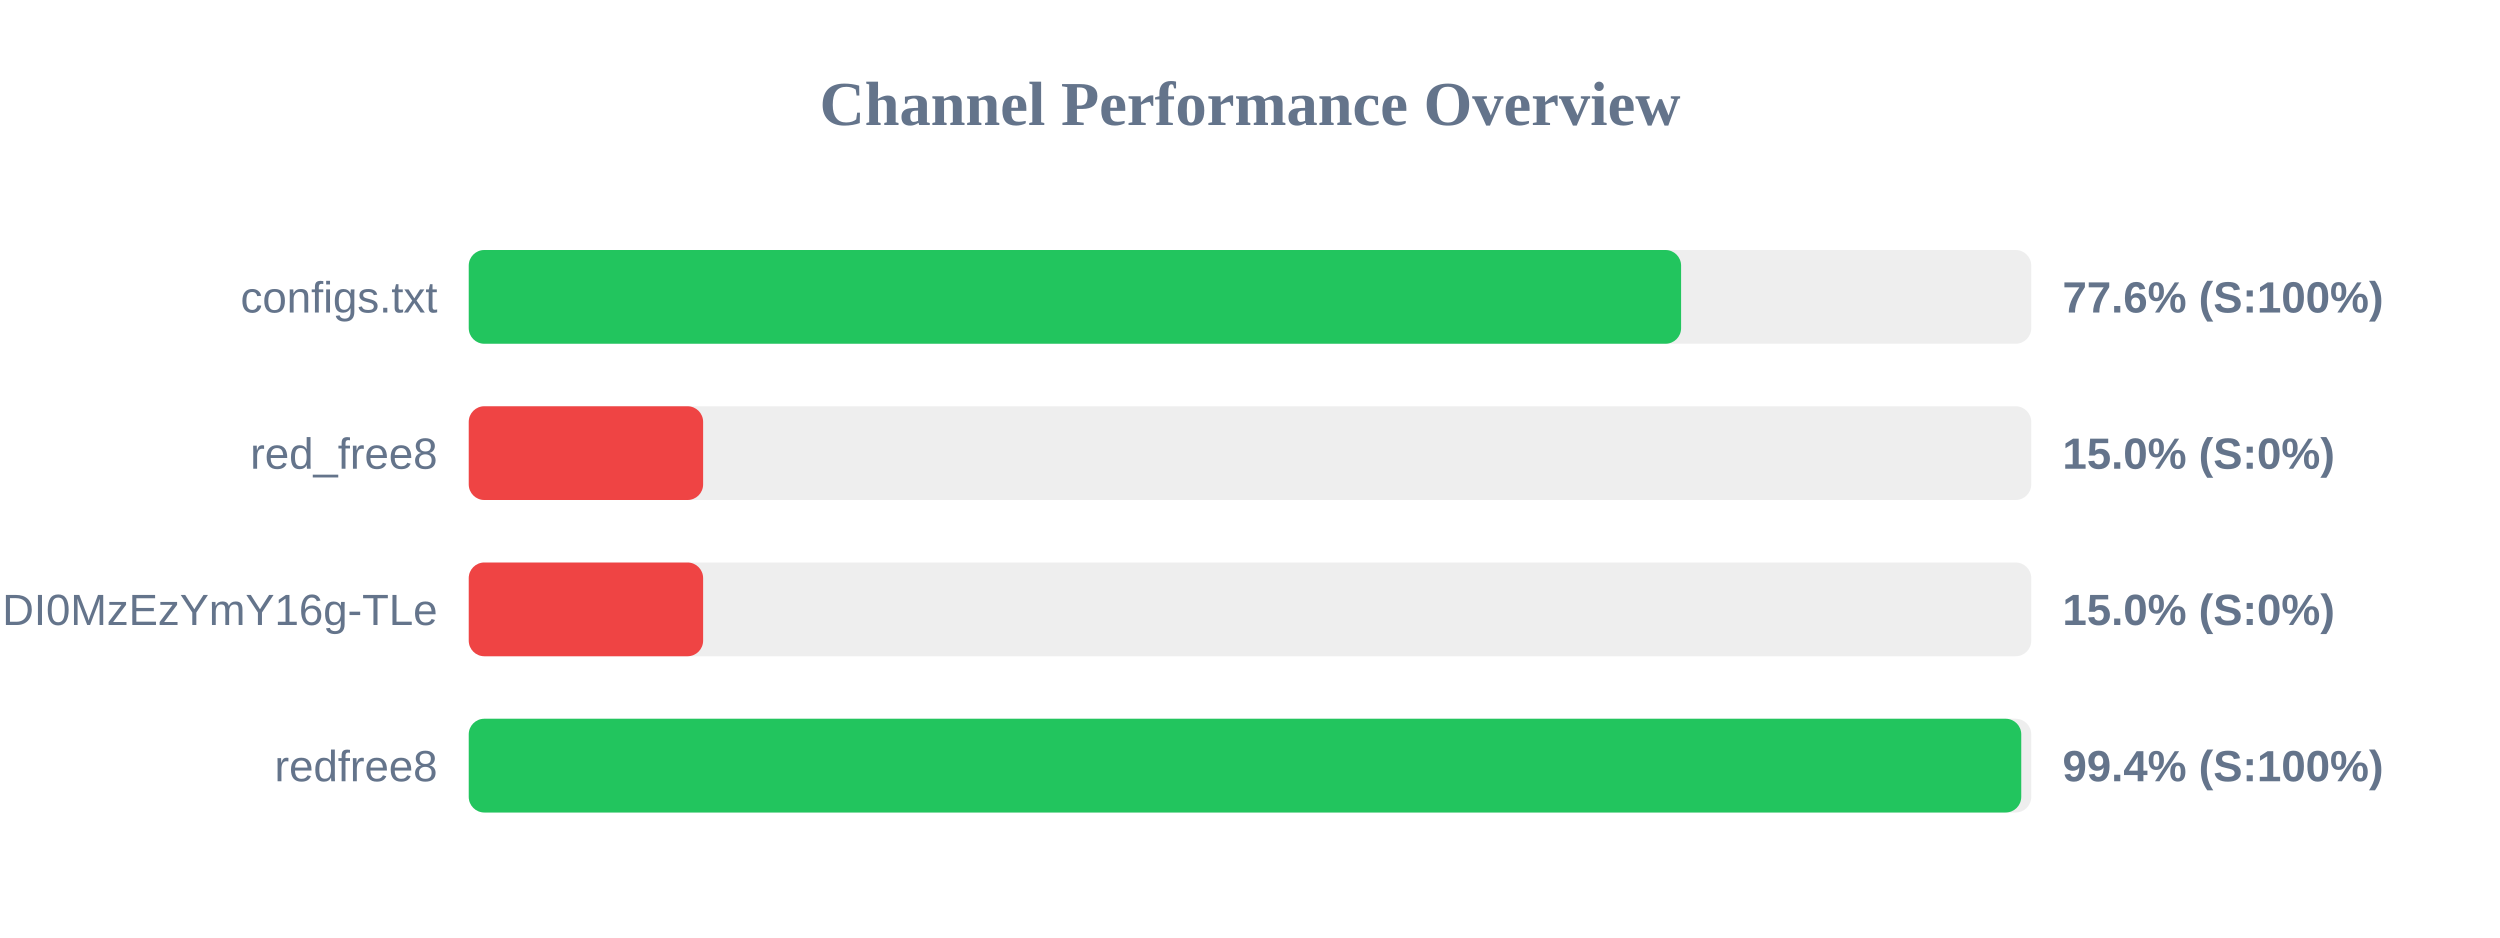
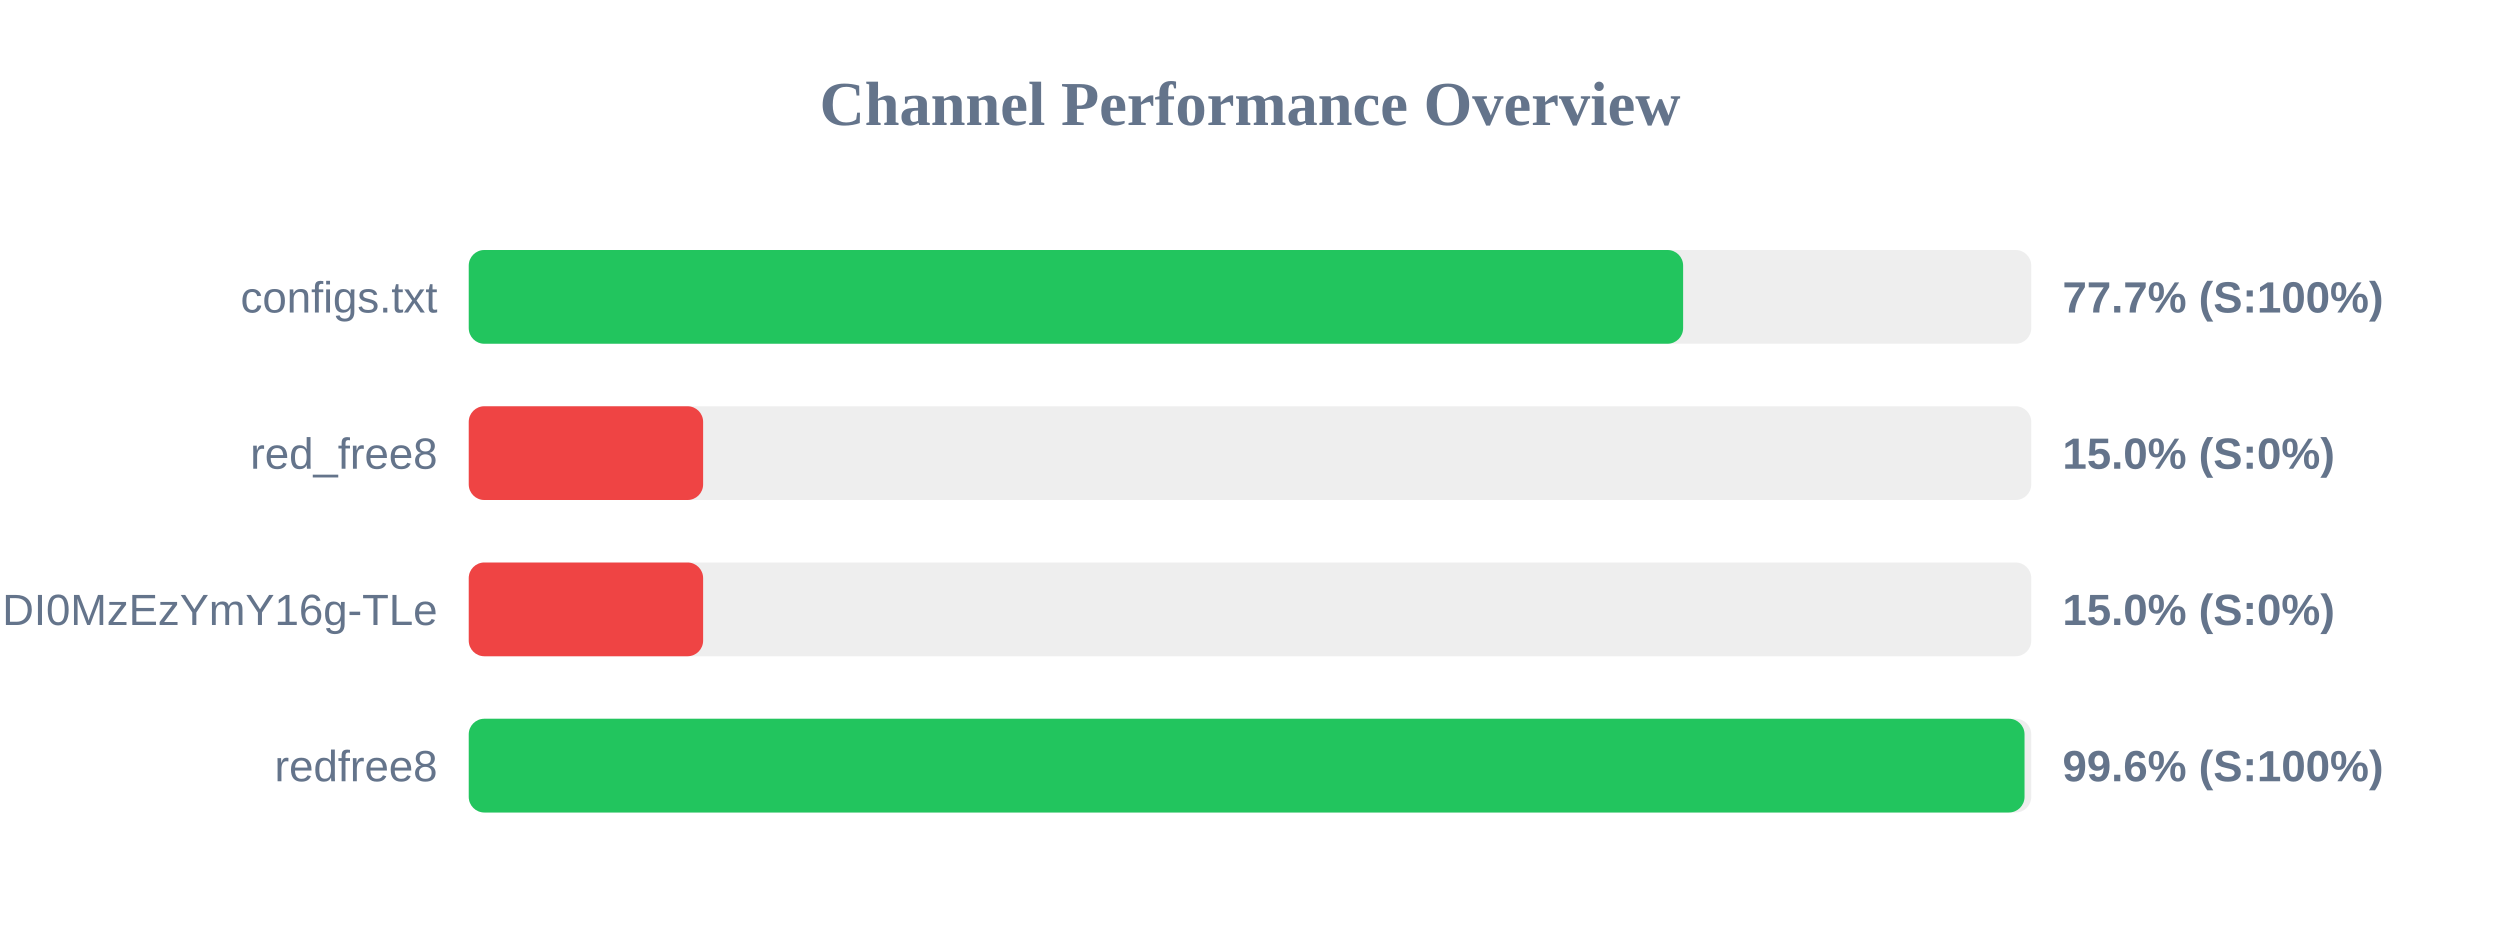
<svg xmlns="http://www.w3.org/2000/svg" width="800" height="300" version="1.1">
  <style>
        .row { font: 14px Arial; fill: #64748b; }
        .score { font: bold 14px Arial; fill: #64748b; }
    </style>
  <text x="400" y="40" text-anchor="middle" font-size="20px" font-weight="bold" fill="#64748b">Channel Performance Overview</text>
  <rect x="150" y="80" width="500" height="30" fill="#eee" rx="5" />
-   <rect x="150" y="80" width="387.95" height="30" fill="#22c55e" rx="5" />
+   <rect x="150" y="80" width="388.6" height="30" fill="#22c55e" rx="5" />
  <text x="140" y="100" text-anchor="end" class="row">configs.txt</text>
-   <text x="660" y="100" text-anchor="start" class="score">77.6% (S:100%)</text>
+   <text x="660" y="100" text-anchor="start" class="score">77.7% (S:100%)</text>
  <rect x="150" y="130" width="500" height="30" fill="#eee" rx="5" />
  <rect x="150" y="130" width="75.0" height="30" fill="#ef4444" rx="5" />
  <text x="140" y="150" text-anchor="end" class="row">red_free8</text>
  <text x="660" y="150" text-anchor="start" class="score">15.0% (S:0%)</text>
  <rect x="150" y="180" width="500" height="30" fill="#eee" rx="5" />
  <rect x="150" y="180" width="75.0" height="30" fill="#ef4444" rx="5" />
  <text x="140" y="200" text-anchor="end" class="row">NjEzODY1NDgyOCwxNzQ1NDI0MzEzYmY16g-TLe</text>
  <text x="660" y="200" text-anchor="start" class="score">15.0% (S:0%)</text>
  <rect x="150" y="230" width="500" height="30" fill="#eee" rx="5" />
-   <rect x="150" y="230" width="496.8" height="30" fill="#22c55e" rx="5" />
+   <rect x="150" y="230" width="497.85" height="30" fill="#22c55e" rx="5" />
  <text x="140" y="250" text-anchor="end" class="row">redfree8</text>
-   <text x="660" y="250" text-anchor="start" class="score">99.4% (S:100%)</text>
+   <text x="660" y="250" text-anchor="start" class="score">99.6% (S:100%)</text>
</svg>
